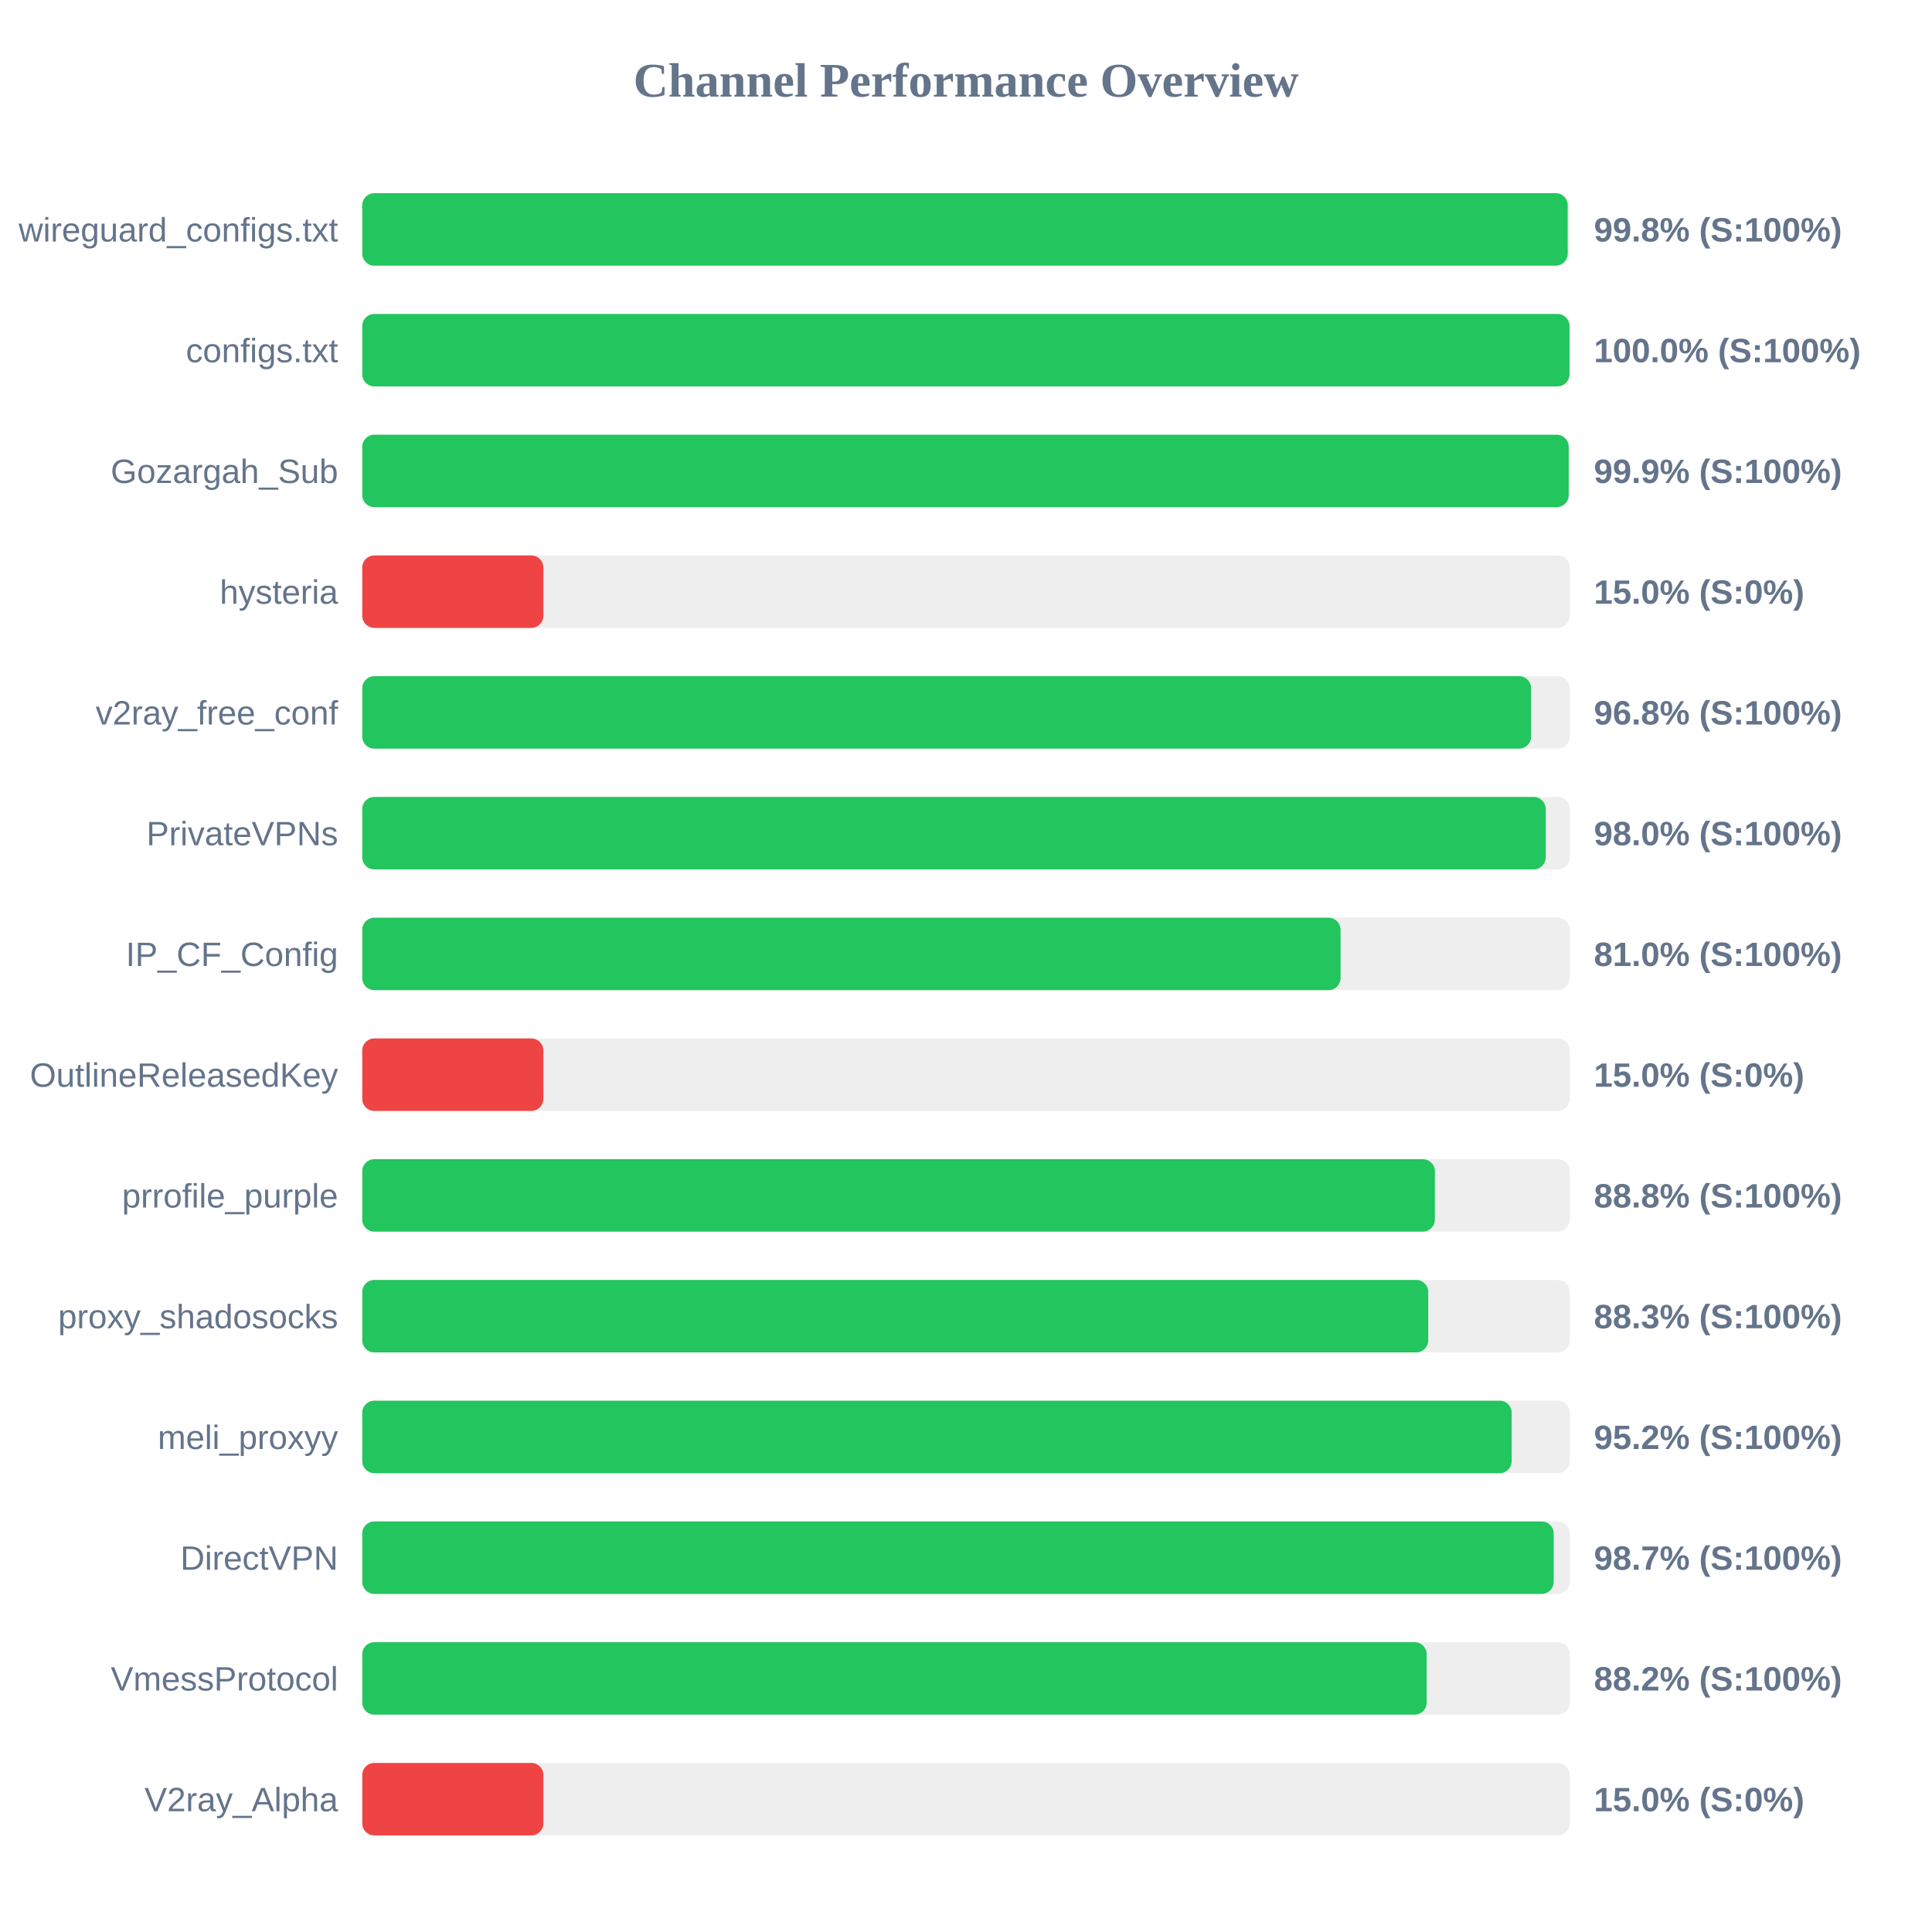
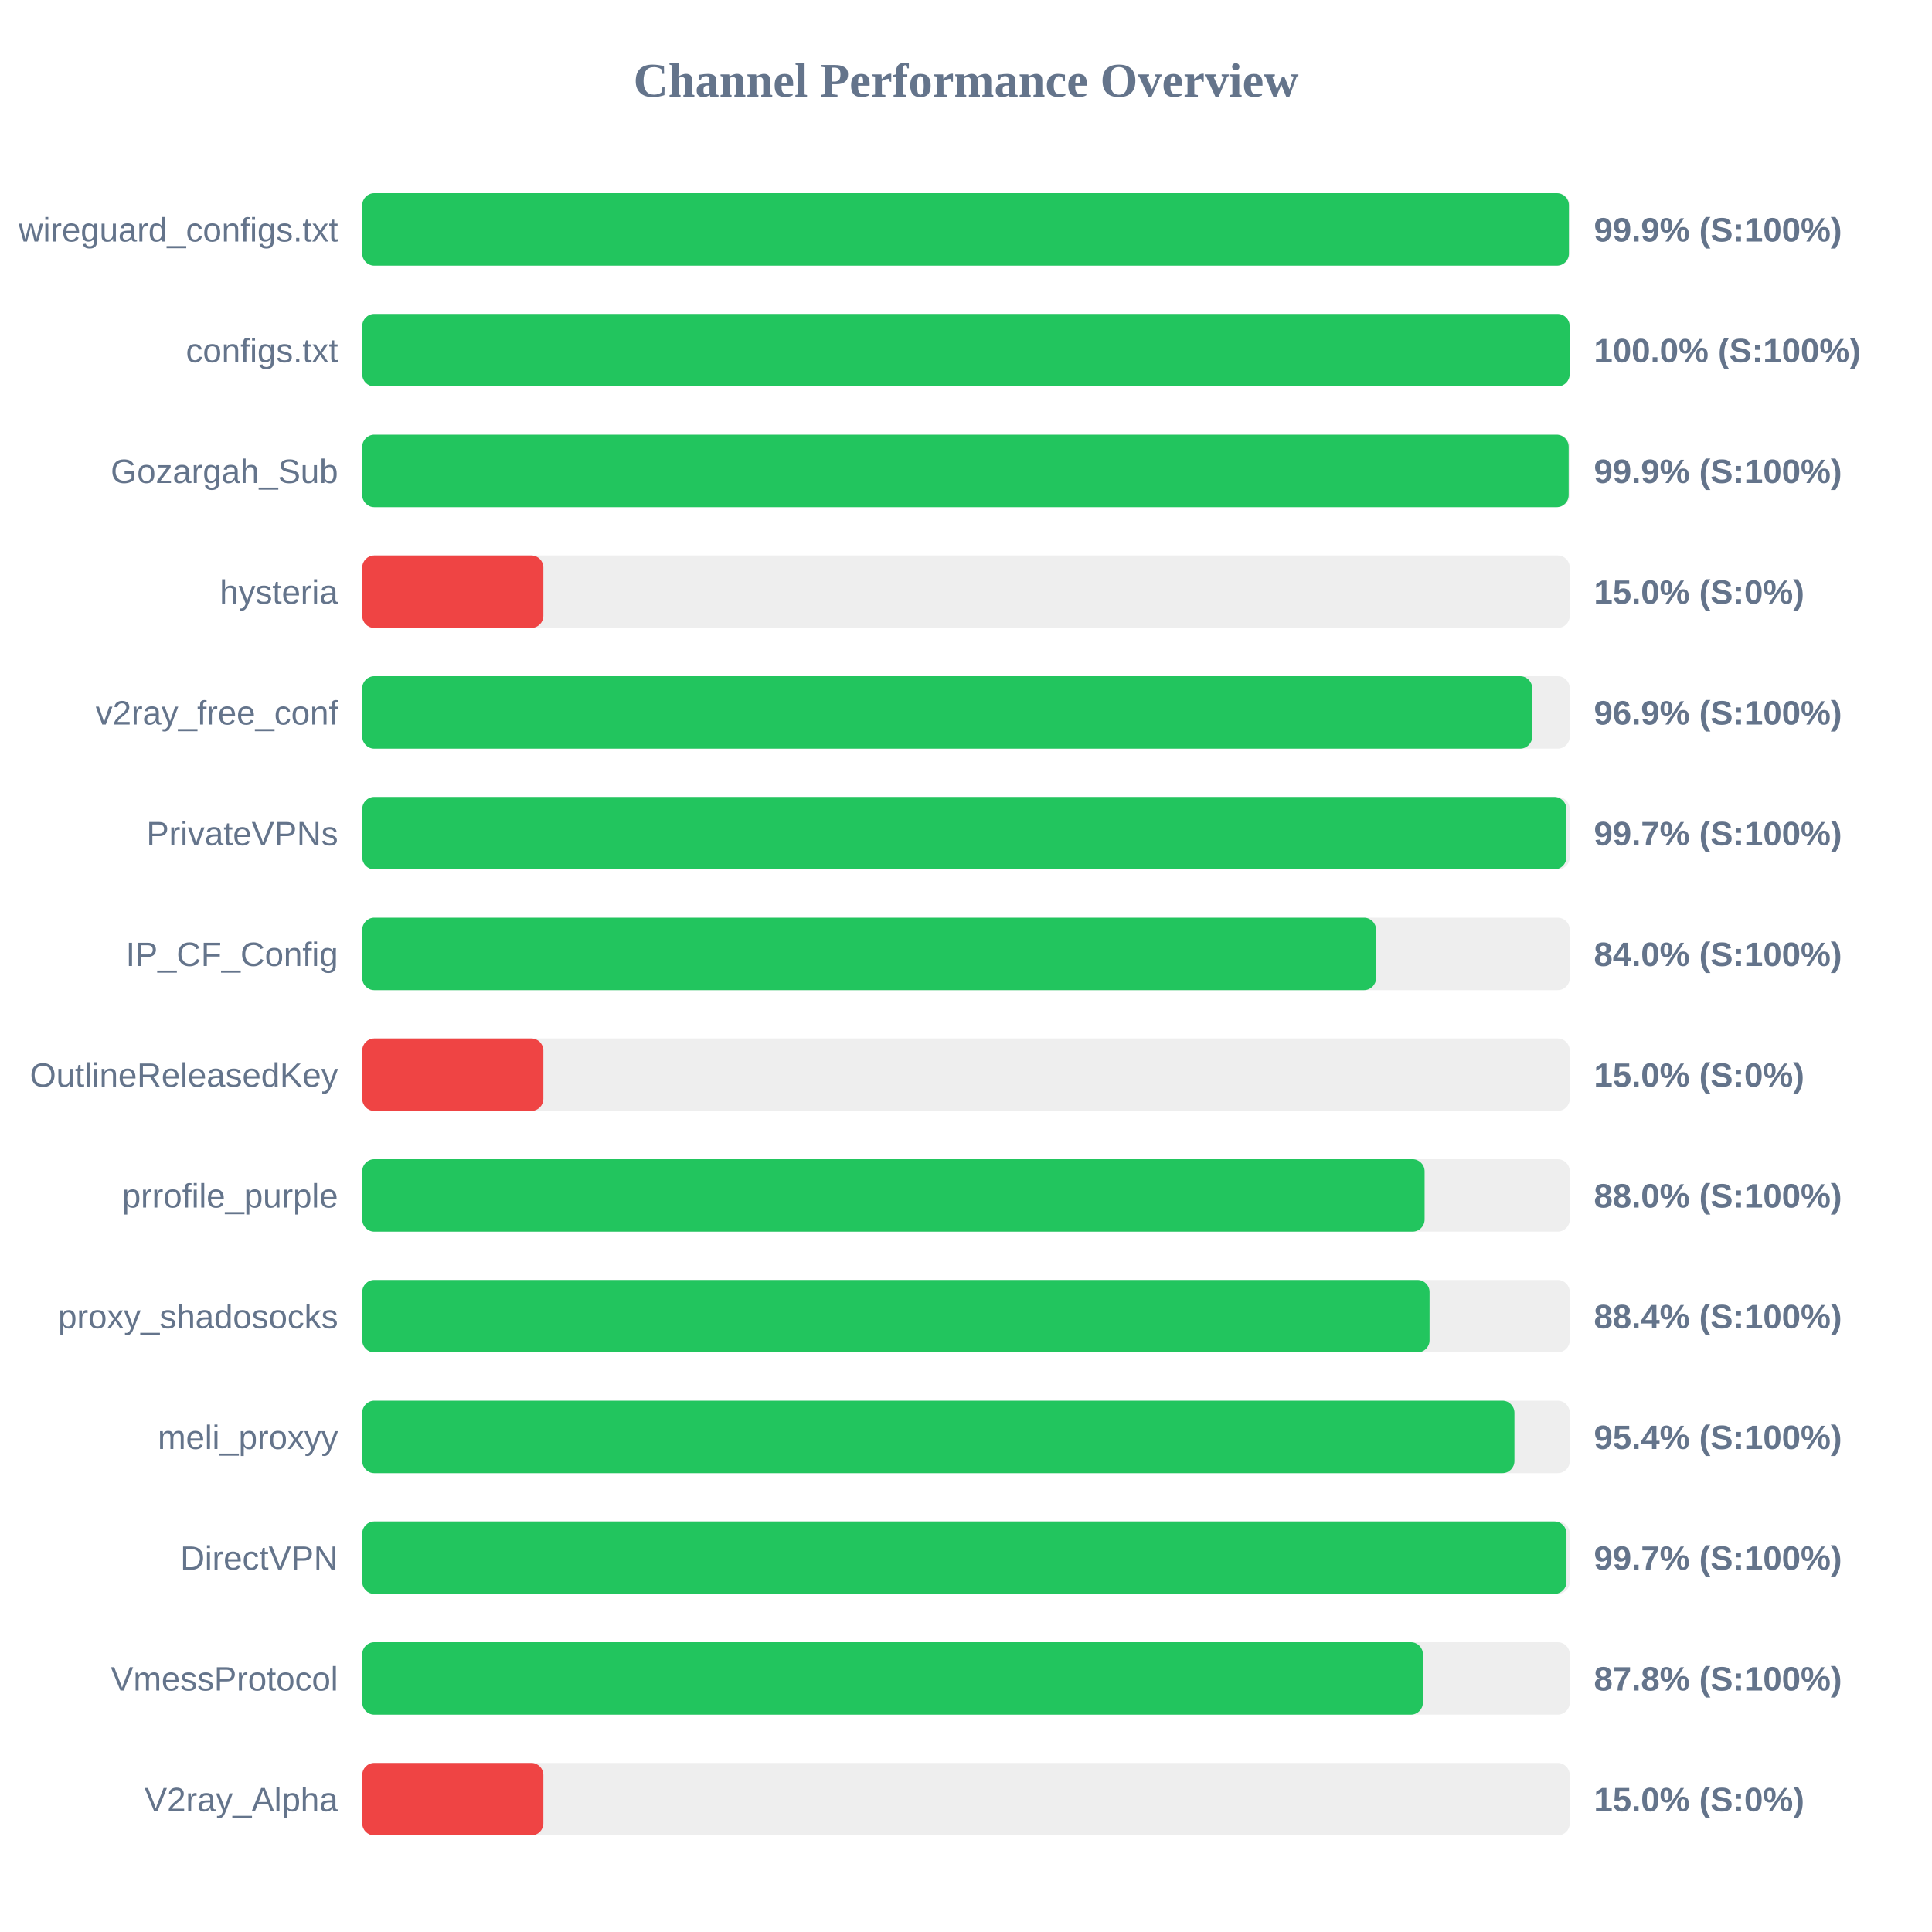
<svg xmlns="http://www.w3.org/2000/svg" width="800" height="800" version="1.1">
  <style>
        .row { font: 14px Arial; fill: #64748b; }
        .score { font: bold 14px Arial; fill: #64748b; }
    </style>
  <text x="400" y="40" text-anchor="middle" font-size="20px" font-weight="bold" fill="#64748b">Channel Performance Overview</text>
  <rect x="150" y="80" width="500" height="30" fill="#eee" rx="5" />
-   <rect x="150" y="80" width="499.15" height="30" fill="#22c55e" rx="5" />
+   <rect x="150" y="80" width="499.65" height="30" fill="#22c55e" rx="5" />
  <text x="140" y="100" text-anchor="end" class="row">wireguard_configs.txt</text>
-   <text x="660" y="100" text-anchor="start" class="score">99.8% (S:100%)</text>
+   <text x="660" y="100" text-anchor="start" class="score">99.9% (S:100%)</text>
  <rect x="150" y="130" width="500" height="30" fill="#eee" rx="5" />
-   <rect x="150" y="130" width="499.9" height="30" fill="#22c55e" rx="5" />
+   <rect x="150" y="130" width="499.95" height="30" fill="#22c55e" rx="5" />
  <text x="140" y="150" text-anchor="end" class="row">configs.txt</text>
  <text x="660" y="150" text-anchor="start" class="score">100.0% (S:100%)</text>
  <rect x="150" y="180" width="500" height="30" fill="#eee" rx="5" />
  <rect x="150" y="180" width="499.55" height="30" fill="#22c55e" rx="5" />
  <text x="140" y="200" text-anchor="end" class="row">Gozargah_Sub</text>
  <text x="660" y="200" text-anchor="start" class="score">99.9% (S:100%)</text>
  <rect x="150" y="230" width="500" height="30" fill="#eee" rx="5" />
  <rect x="150" y="230" width="75.0" height="30" fill="#ef4444" rx="5" />
  <text x="140" y="250" text-anchor="end" class="row">hysteria</text>
  <text x="660" y="250" text-anchor="start" class="score">15.0% (S:0%)</text>
  <rect x="150" y="280" width="500" height="30" fill="#eee" rx="5" />
-   <rect x="150" y="280" width="484.0" height="30" fill="#22c55e" rx="5" />
+   <rect x="150" y="280" width="484.45" height="30" fill="#22c55e" rx="5" />
  <text x="140" y="300" text-anchor="end" class="row">v2ray_free_conf</text>
-   <text x="660" y="300" text-anchor="start" class="score">96.8% (S:100%)</text>
+   <text x="660" y="300" text-anchor="start" class="score">96.9% (S:100%)</text>
  <rect x="150" y="330" width="500" height="30" fill="#eee" rx="5" />
-   <rect x="150" y="330" width="490.05" height="30" fill="#22c55e" rx="5" />
+   <rect x="150" y="330" width="498.6" height="30" fill="#22c55e" rx="5" />
  <text x="140" y="350" text-anchor="end" class="row">PrivateVPNs</text>
-   <text x="660" y="350" text-anchor="start" class="score">98.0% (S:100%)</text>
+   <text x="660" y="350" text-anchor="start" class="score">99.7% (S:100%)</text>
  <rect x="150" y="380" width="500" height="30" fill="#eee" rx="5" />
-   <rect x="150" y="380" width="405.1" height="30" fill="#22c55e" rx="5" />
+   <rect x="150" y="380" width="419.8" height="30" fill="#22c55e" rx="5" />
  <text x="140" y="400" text-anchor="end" class="row">IP_CF_Config</text>
-   <text x="660" y="400" text-anchor="start" class="score">81.0% (S:100%)</text>
+   <text x="660" y="400" text-anchor="start" class="score">84.0% (S:100%)</text>
  <rect x="150" y="430" width="500" height="30" fill="#eee" rx="5" />
  <rect x="150" y="430" width="75.0" height="30" fill="#ef4444" rx="5" />
  <text x="140" y="450" text-anchor="end" class="row">OutlineReleasedKey</text>
  <text x="660" y="450" text-anchor="start" class="score">15.0% (S:0%)</text>
  <rect x="150" y="480" width="500" height="30" fill="#eee" rx="5" />
-   <rect x="150" y="480" width="444.15" height="30" fill="#22c55e" rx="5" />
+   <rect x="150" y="480" width="439.9" height="30" fill="#22c55e" rx="5" />
  <text x="140" y="500" text-anchor="end" class="row">prrofile_purple</text>
-   <text x="660" y="500" text-anchor="start" class="score">88.8% (S:100%)</text>
+   <text x="660" y="500" text-anchor="start" class="score">88.0% (S:100%)</text>
  <rect x="150" y="530" width="500" height="30" fill="#eee" rx="5" />
-   <rect x="150" y="530" width="441.4" height="30" fill="#22c55e" rx="5" />
+   <rect x="150" y="530" width="441.95" height="30" fill="#22c55e" rx="5" />
  <text x="140" y="550" text-anchor="end" class="row">proxy_shadosocks</text>
-   <text x="660" y="550" text-anchor="start" class="score">88.3% (S:100%)</text>
+   <text x="660" y="550" text-anchor="start" class="score">88.4% (S:100%)</text>
  <rect x="150" y="580" width="500" height="30" fill="#eee" rx="5" />
-   <rect x="150" y="580" width="475.95" height="30" fill="#22c55e" rx="5" />
+   <rect x="150" y="580" width="477.1" height="30" fill="#22c55e" rx="5" />
  <text x="140" y="600" text-anchor="end" class="row">meli_proxyy</text>
-   <text x="660" y="600" text-anchor="start" class="score">95.2% (S:100%)</text>
+   <text x="660" y="600" text-anchor="start" class="score">95.4% (S:100%)</text>
  <rect x="150" y="630" width="500" height="30" fill="#eee" rx="5" />
-   <rect x="150" y="630" width="493.35" height="30" fill="#22c55e" rx="5" />
+   <rect x="150" y="630" width="498.65" height="30" fill="#22c55e" rx="5" />
  <text x="140" y="650" text-anchor="end" class="row">DirectVPN</text>
-   <text x="660" y="650" text-anchor="start" class="score">98.7% (S:100%)</text>
+   <text x="660" y="650" text-anchor="start" class="score">99.7% (S:100%)</text>
  <rect x="150" y="680" width="500" height="30" fill="#eee" rx="5" />
-   <rect x="150" y="680" width="440.75" height="30" fill="#22c55e" rx="5" />
+   <rect x="150" y="680" width="439.2" height="30" fill="#22c55e" rx="5" />
  <text x="140" y="700" text-anchor="end" class="row">VmessProtocol</text>
-   <text x="660" y="700" text-anchor="start" class="score">88.2% (S:100%)</text>
+   <text x="660" y="700" text-anchor="start" class="score">87.8% (S:100%)</text>
  <rect x="150" y="730" width="500" height="30" fill="#eee" rx="5" />
  <rect x="150" y="730" width="75.0" height="30" fill="#ef4444" rx="5" />
  <text x="140" y="750" text-anchor="end" class="row">V2ray_Alpha</text>
  <text x="660" y="750" text-anchor="start" class="score">15.0% (S:0%)</text>
</svg>
